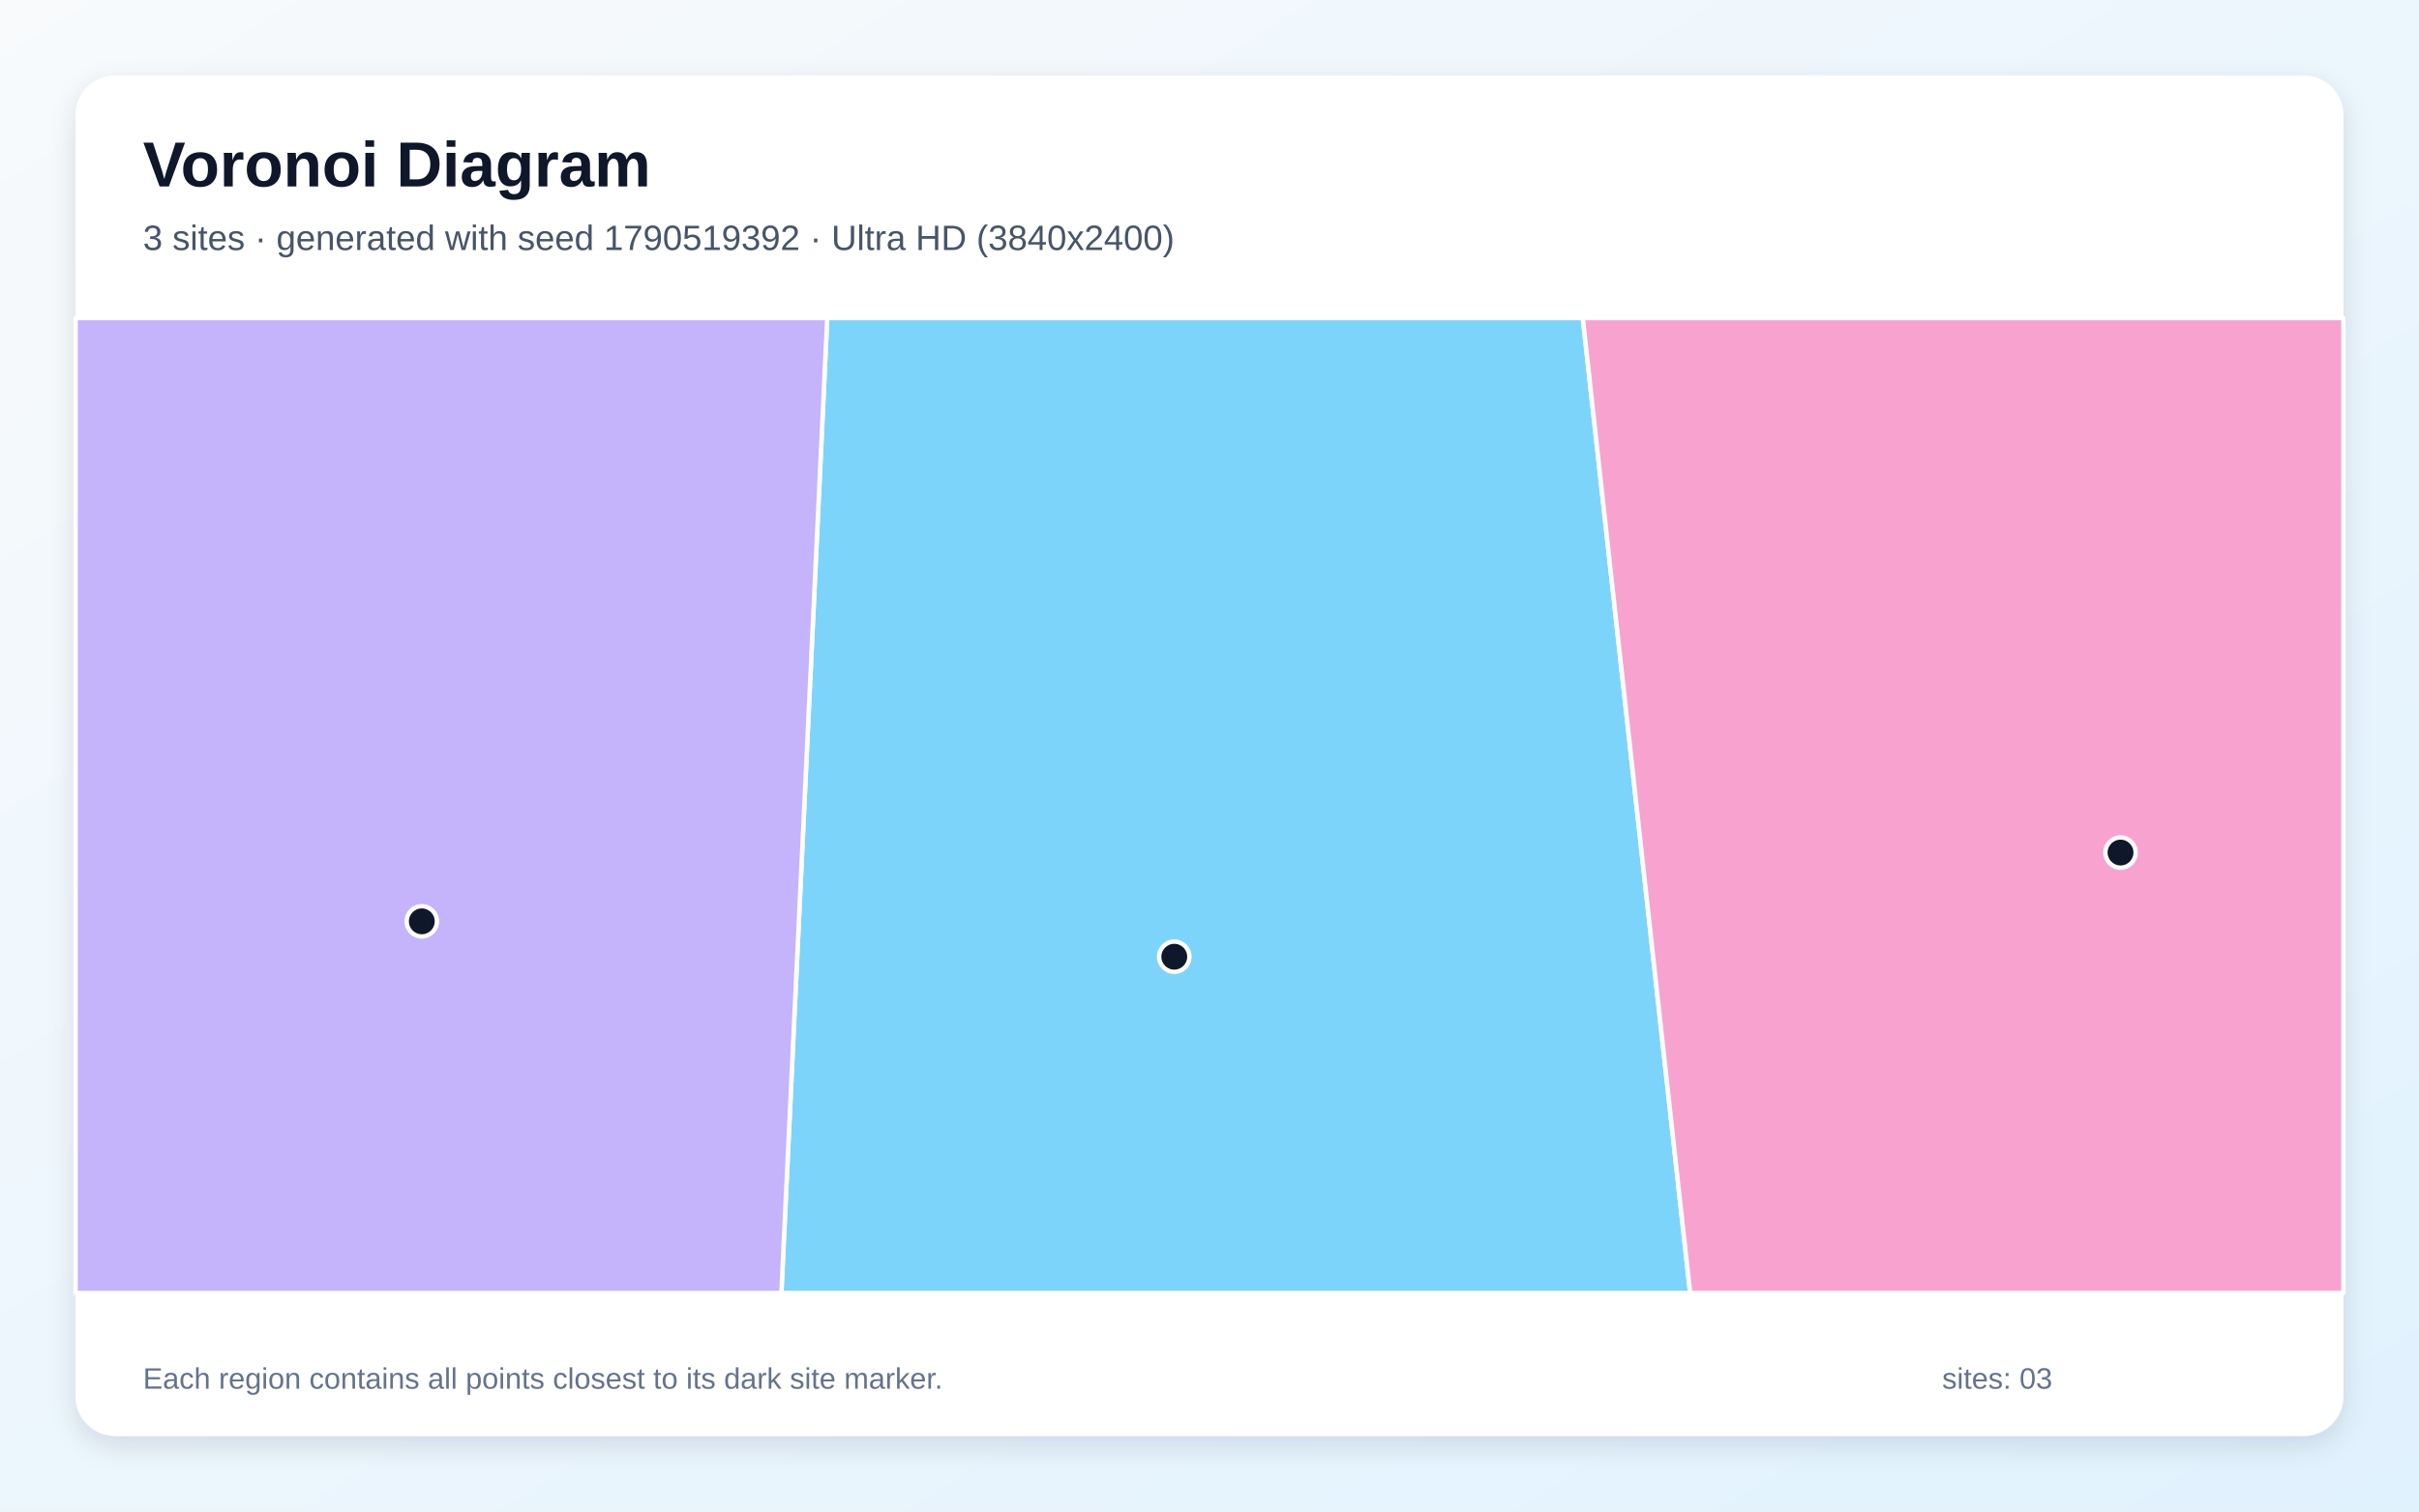
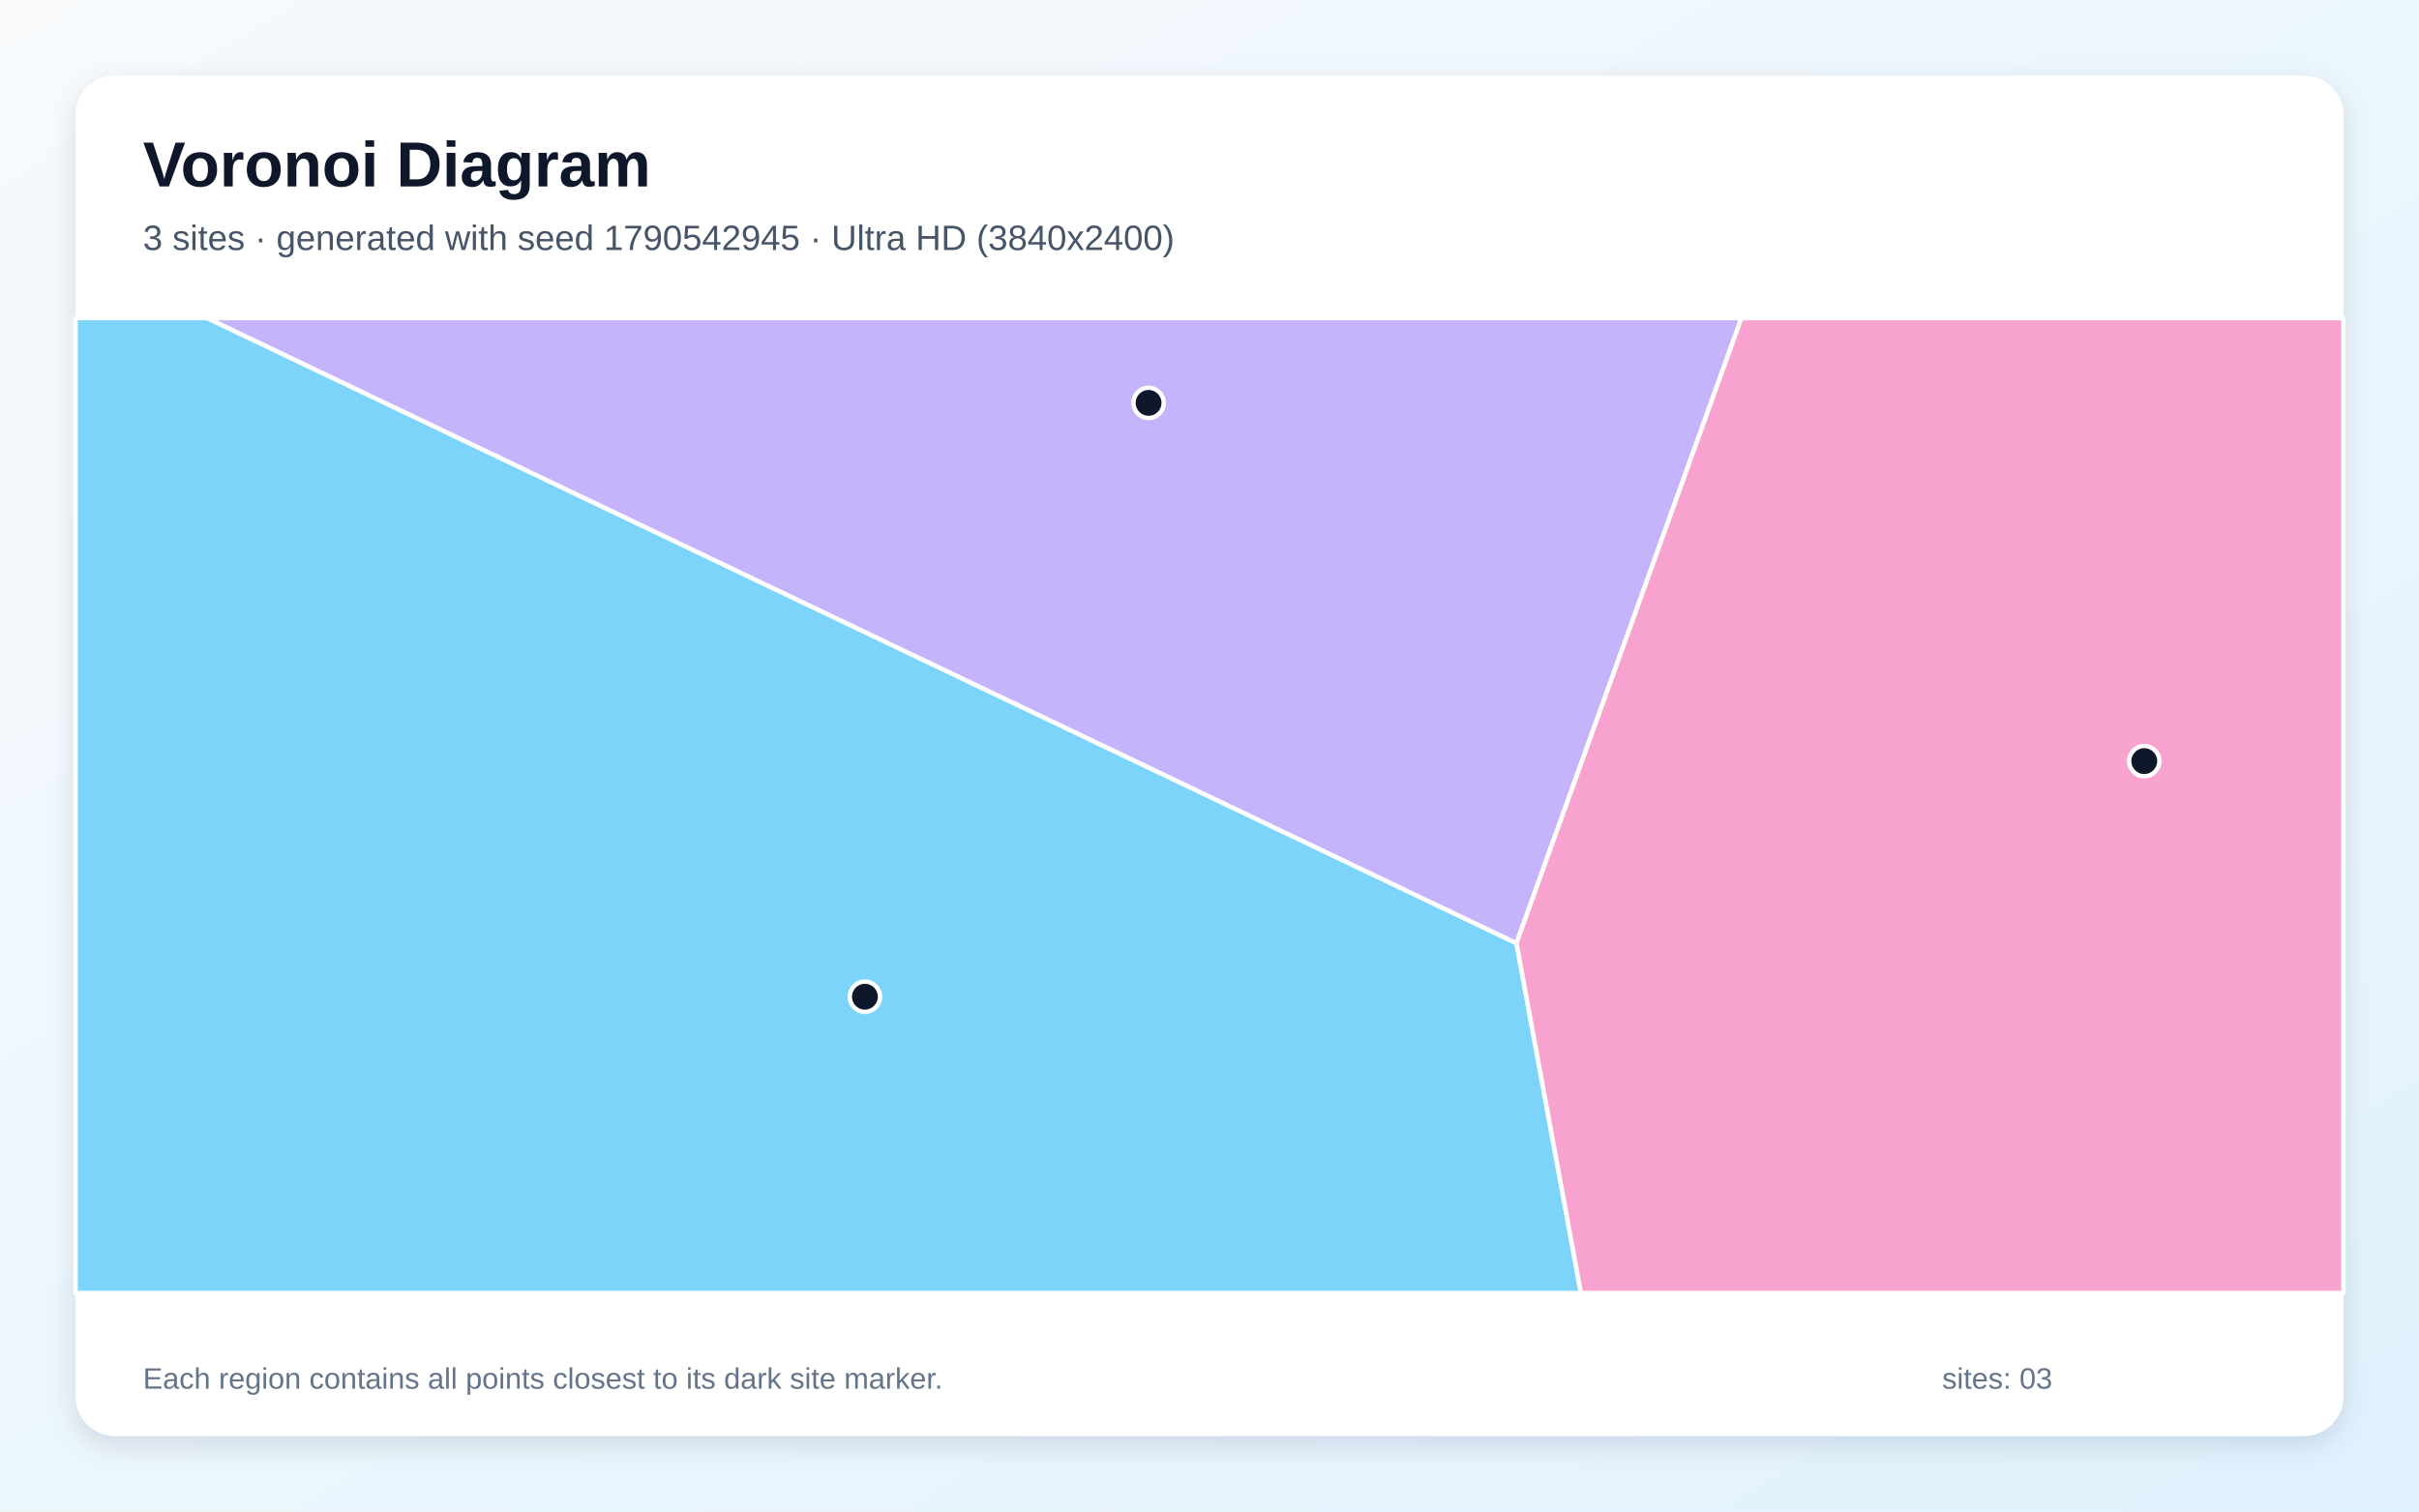
<svg xmlns="http://www.w3.org/2000/svg" width="3840" height="2400" viewBox="0 0 3840 2400" role="img" aria-labelledby="title description">
  <defs>
    <linearGradient id="background" x1="0" y1="0" x2="1" y2="1">
      <stop stop-color="#F8FAFC" />
      <stop offset="1" stop-color="#E0F2FE" />
    </linearGradient>
    <filter id="shadow" x="-5%" y="-5%" width="110%" height="110%">
      <feDropShadow dx="0" dy="15" stdDeviation="22" flood-color="#0F172A" flood-opacity=".12" />
    </filter>
  </defs>
  <rect width="3840" height="2400" fill="url(#background)" />
  <rect x="120" y="120" width="3600" height="2160" rx="63" fill="#FFFFFF" filter="url(#shadow)" />
  <g font-family="Arial, sans-serif">
    <text x="227" y="296" font-size="101" font-weight="700" fill="#0F172A">Voronoi Diagram</text>
-     <text x="227" y="397" font-size="56" fill="#475569">3 sites · generated with seed 1790519392 · Ultra HD (3840x2400)</text>
+     <text x="227" y="397" font-size="56" fill="#475569">3 sites · generated with seed 1790542945 · Ultra HD (3840x2400)</text>
  </g>
  <g stroke="#FFFFFF" stroke-width="7" stroke-linejoin="round">
-     <polygon points="1313.2,505.0 2512.6,505.0 2683.0,2053.0 1240.4,2053.0" fill="#38BDF8" fill-opacity="0.65" />
-     <polygon points="120.0,505.0 1313.2,505.0 1240.4,2053.0 120.0,2053.0" fill="#A78BFA" fill-opacity="0.65" />
-     <polygon points="2512.6,505.0 3720.0,505.0 3720.0,2053.0 2683.0,2053.0" fill="#F472B6" fill-opacity="0.65" />
+     <polygon points="120.0,505.0 329.0,505.0 2407.3,1497.6 2509.6,2053.0 120.0,2053.0" fill="#38BDF8" fill-opacity="0.65" />
+     <polygon points="2407.3,1497.6 329.0,505.0 2764.4,505.0" fill="#A78BFA" fill-opacity="0.65" />
+     <polygon points="2407.3,1497.6 2764.4,505.0 3720.0,505.0 3720.0,2053.0 2509.6,2053.0" fill="#F472B6" fill-opacity="0.65" />
  </g>
  <g>
-     <circle cx="1864.1" cy="1519.1" r="24" fill="#0F172A" stroke="#FFFFFF" stroke-width="7" />
-     <circle cx="669.6" cy="1462.9" r="24" fill="#0F172A" stroke="#FFFFFF" stroke-width="7" />
-     <circle cx="3366.2" cy="1353.7" r="24" fill="#0F172A" stroke="#FFFFFF" stroke-width="7" />
+     <circle cx="1373.0" cy="1582.6" r="24" fill="#0F172A" stroke="#FFFFFF" stroke-width="7" />
+     <circle cx="1823.3" cy="639.7" r="24" fill="#0F172A" stroke="#FFFFFF" stroke-width="7" />
+     <circle cx="3403.9" cy="1208.5" r="24" fill="#0F172A" stroke="#FFFFFF" stroke-width="7" />
  </g>
  <g font-family="Arial, sans-serif" font-size="47" fill="#64748B">
    <text x="227" y="2205">Each region contains all points closest to its dark site marker.</text>
    <text x="3083" y="2205">sites: 03</text>
  </g>
</svg>
